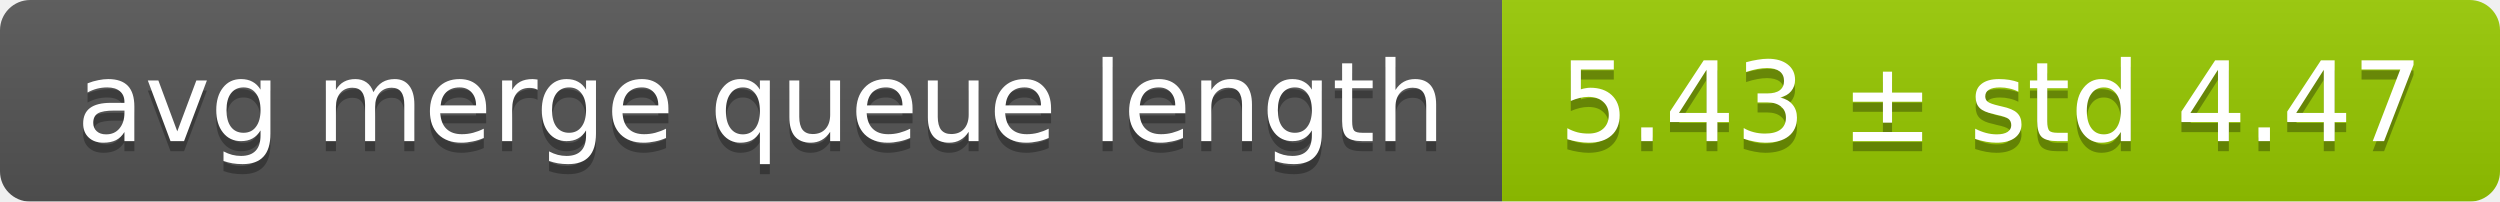
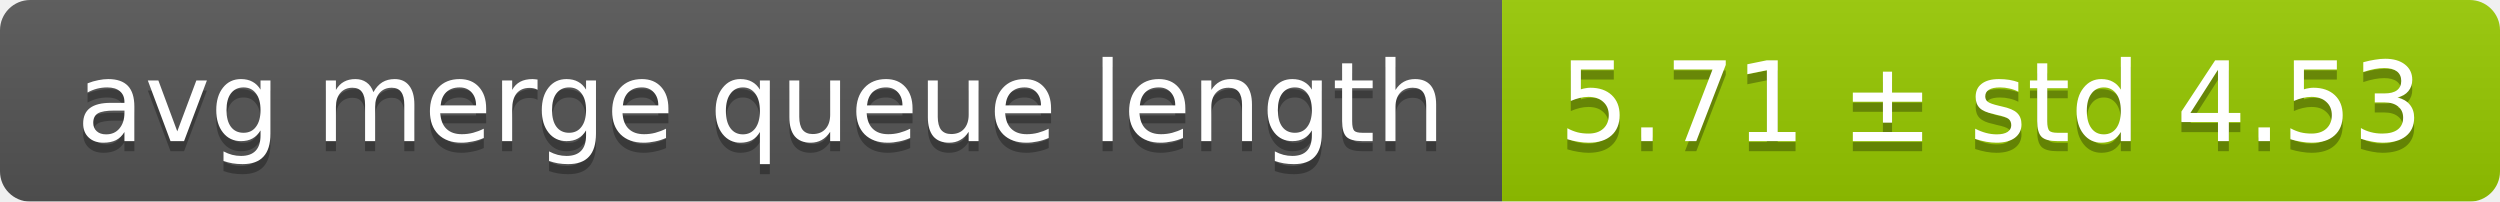
<svg xmlns="http://www.w3.org/2000/svg" width="248" height="20">
  <linearGradient id="smooth" x2="0" y2="100%">
    <stop offset="0" stop-color="#bbb" stop-opacity=".1" />
    <stop offset="1" stop-opacity=".1" />
  </linearGradient>
  <mask id="round">
    <rect width="248" height="20" rx="3" fill="#fff" />
  </mask>
  <g mask="url(#round)">
    <rect width="149" height="20" fill="#555" />
    <rect x="149" width="99" height="20" fill="#97ca00" />
    <rect width="248" height="20" fill="url(#smooth)" />
  </g>
  <g fill="#fff" text-anchor="middle" font-family="DejaVu Sans,Verdana,Geneva,sans-serif" font-size="11">
    <text x="75.5" y="15" fill="#010101" fill-opacity=".3">avg merge queue length</text>
    <text x="75.5" y="14">avg merge queue length</text>
-     <text x="197.5" y="15" fill="#010101" fill-opacity=".3">5.43 ± std 4.47</text>
-     <text x="197.5" y="14">5.43 ± std 4.47</text>
+     <text x="197.5" y="15" fill="#010101" fill-opacity=".3">5.71 ± std 4.53</text>
+     <text x="197.5" y="14">5.71 ± std 4.53</text>
  </g>
</svg>
